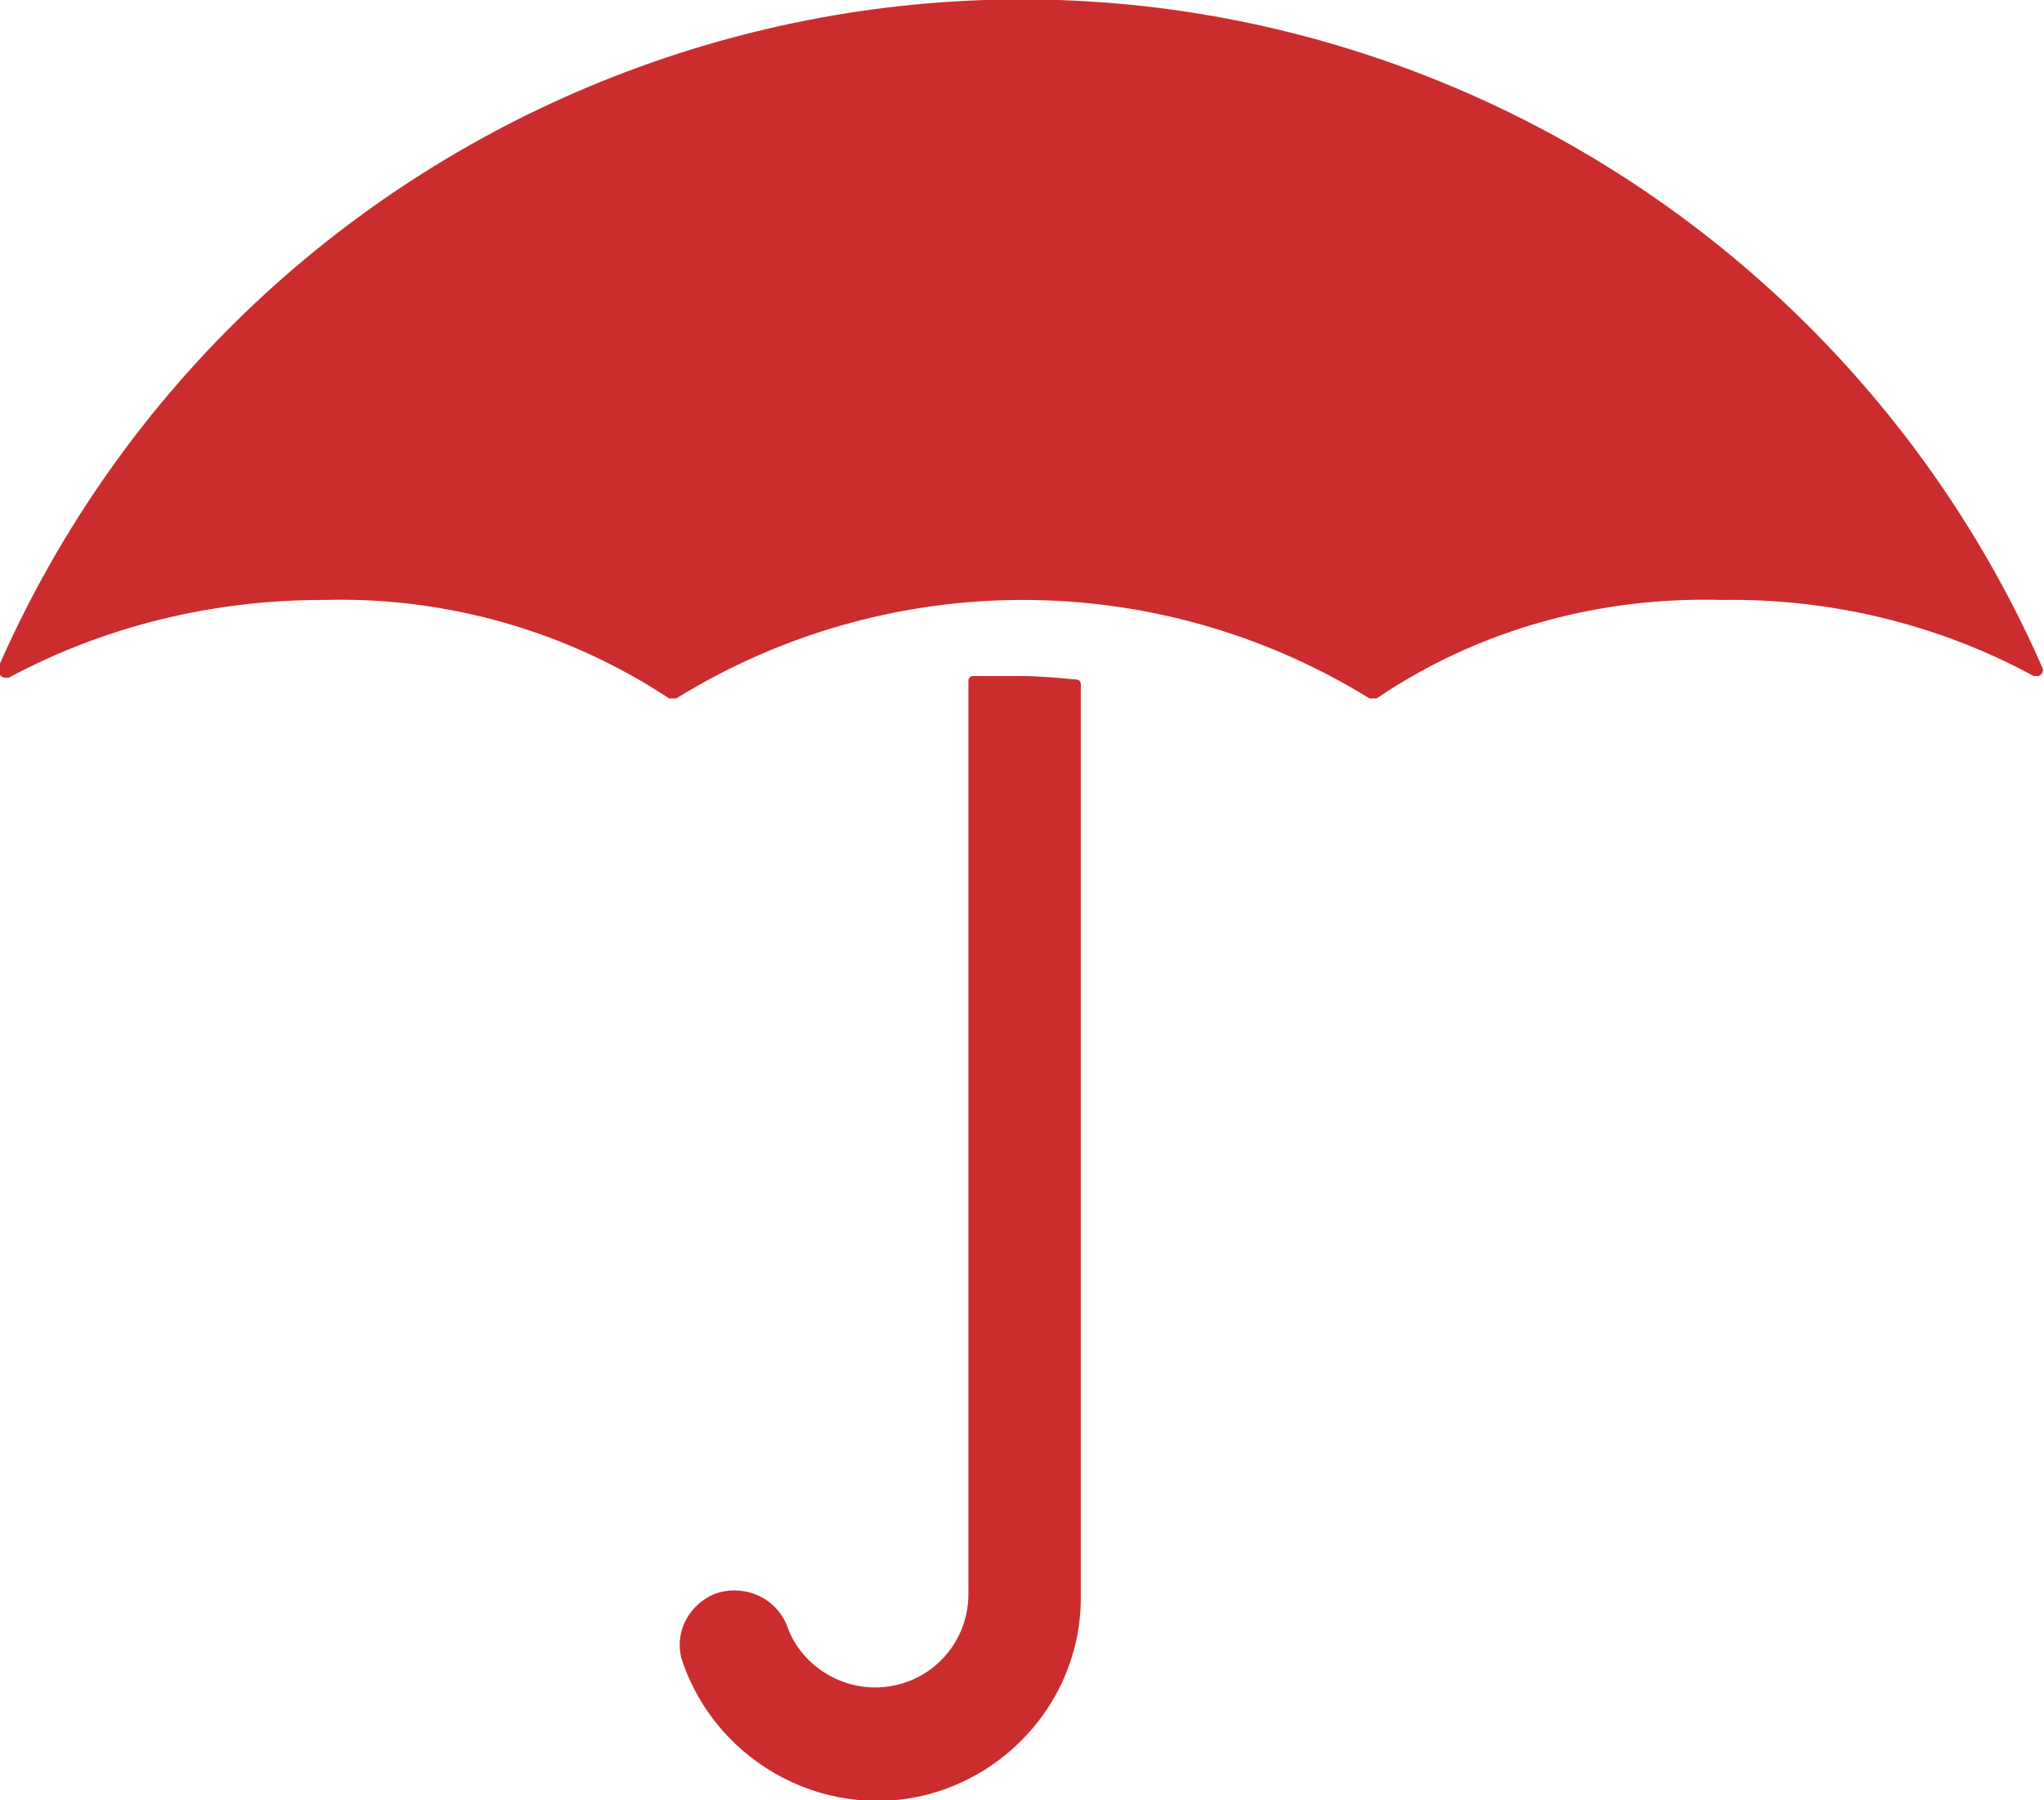
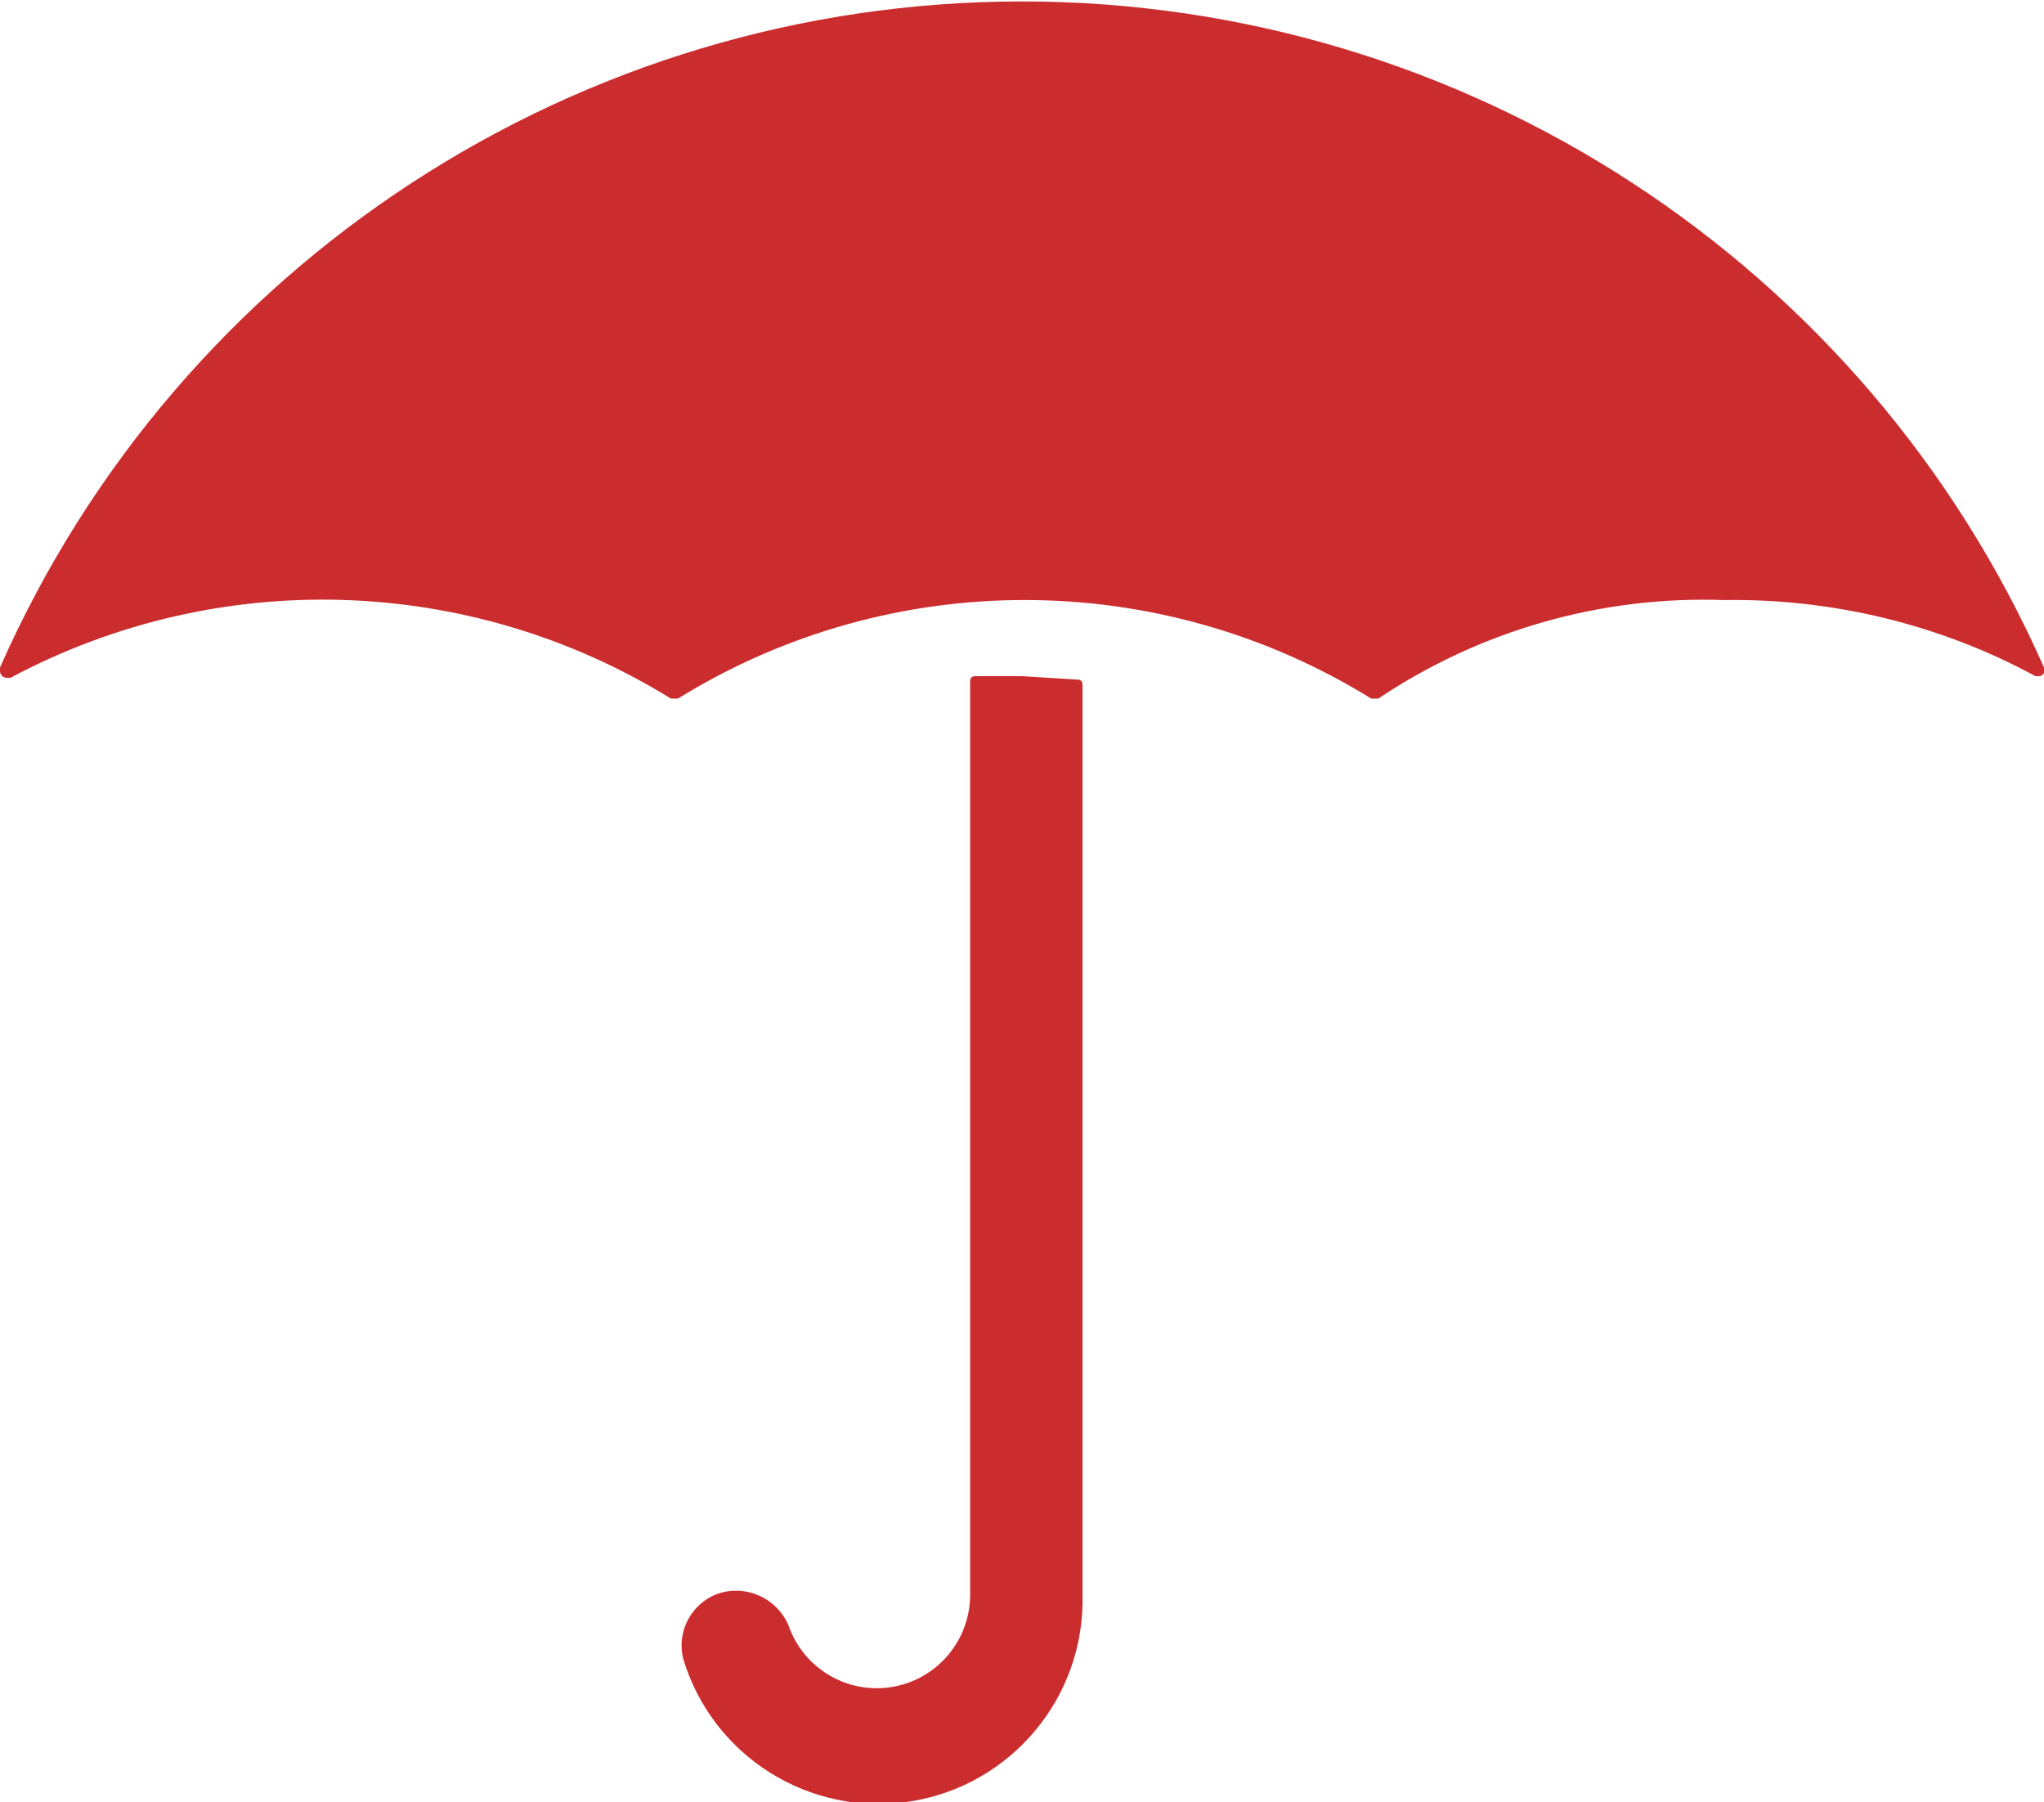
- <svg xmlns="http://www.w3.org/2000/svg" viewBox="441.3 404.5 118.2 104.1">
-   <g fill="#cb2d2f">
-     <path d="m441.8 443.7h-.2c-.2 0-.4-.2-.4-.4 0-.1 0-.1 0-.2 14.3-32.6 52.4-47.5 85-33.2 14.8 6.5 26.7 18.4 33.2 33.2.1.2 0 .4-.2.5h-.1-.2c-5.5-3-11.8-4.5-18-4.4-7.1-.2-14.1 1.7-20 5.7-.1 0-.2 0-.2 0h-.2c-12.3-7.6-27.8-7.6-40.1 0-.1 0-.2 0-.2 0h-.2c-5.9-3.9-12.9-5.9-20-5.7-6.4-0-12.6 1.5-18.2 4.5z" />
-     <path d="m503.8 444.1c0-.2-.1-.3-.3-.3-1.1-.1-2.1-.2-3.2-.2-.9 0-1.8 0-2.7 0-.2 0-.3.1-.3.3v52.8c0 3-2.4 5.4-5.4 5.4-2.3 0-4.4-1.5-5.1-3.6-.7-1.7-2.6-2.4-4.2-1.8-1.4.6-2.3 2.1-1.9 3.7 2 6.2 8.7 9.7 14.9 7.7 4.9-1.6 8.3-6.2 8.2-11.4z" />
-   </g>
+ <svg xmlns="http://www.w3.org/2000/svg" viewBox="0 0 118.2 104.2">
+   <path fill="#cb2d2f" d="M.6 39.2H.4a.4.4 0 0 1-.4-.4v-.2a64.6 64.6 0 0 1 118.2 0c.1.2 0 .4-.2.5h-.3c-5.5-3-11.8-4.5-18-4.4a33.8 33.8 0 0 0-20 5.7h-.4a38.1 38.1 0 0 0-40.1 0h-.4A38.3 38.3 0 0 0 .6 39.2Zm62 .4c0-.2-.1-.3-.3-.3l-3.2-.2h-2.7c-.2 0-.3.1-.3.3v52.8A5.4 5.4 0 0 1 45.6 94a3.3 3.3 0 0 0-4.2-1.8 3.2 3.2 0 0 0-1.9 3.7 11.8 11.8 0 0 0 23.1-3.7" />
</svg>
